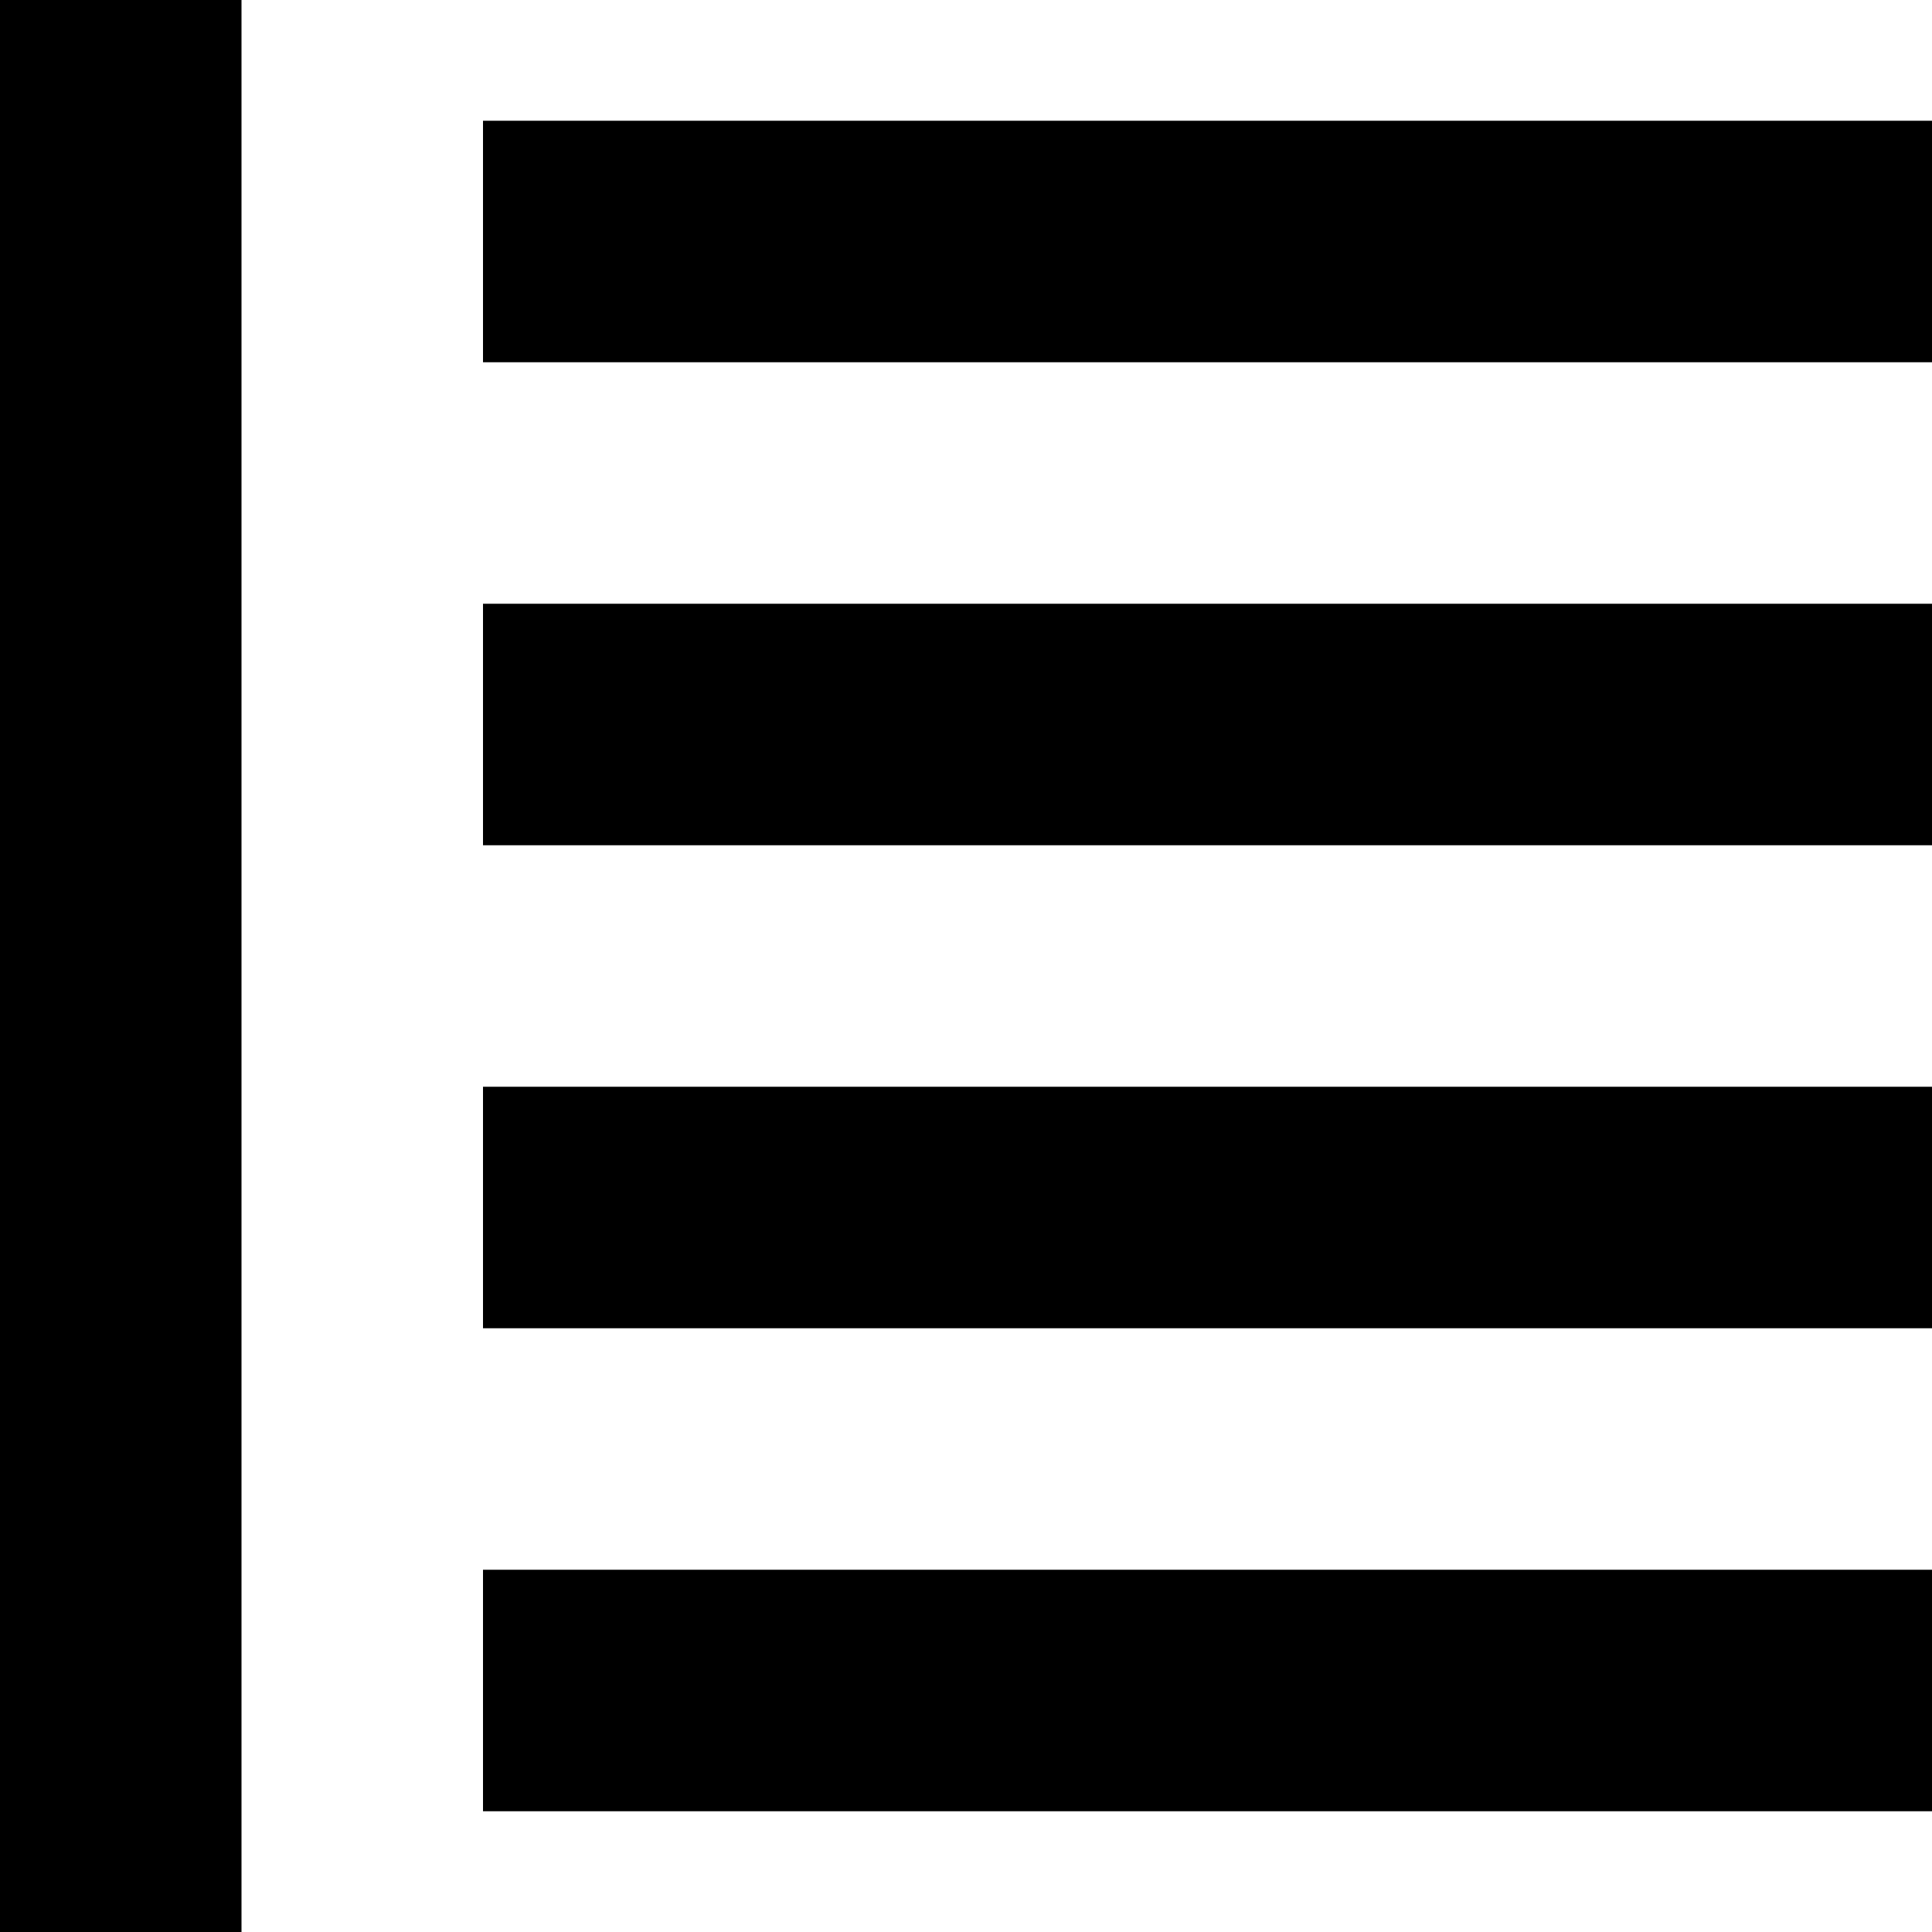
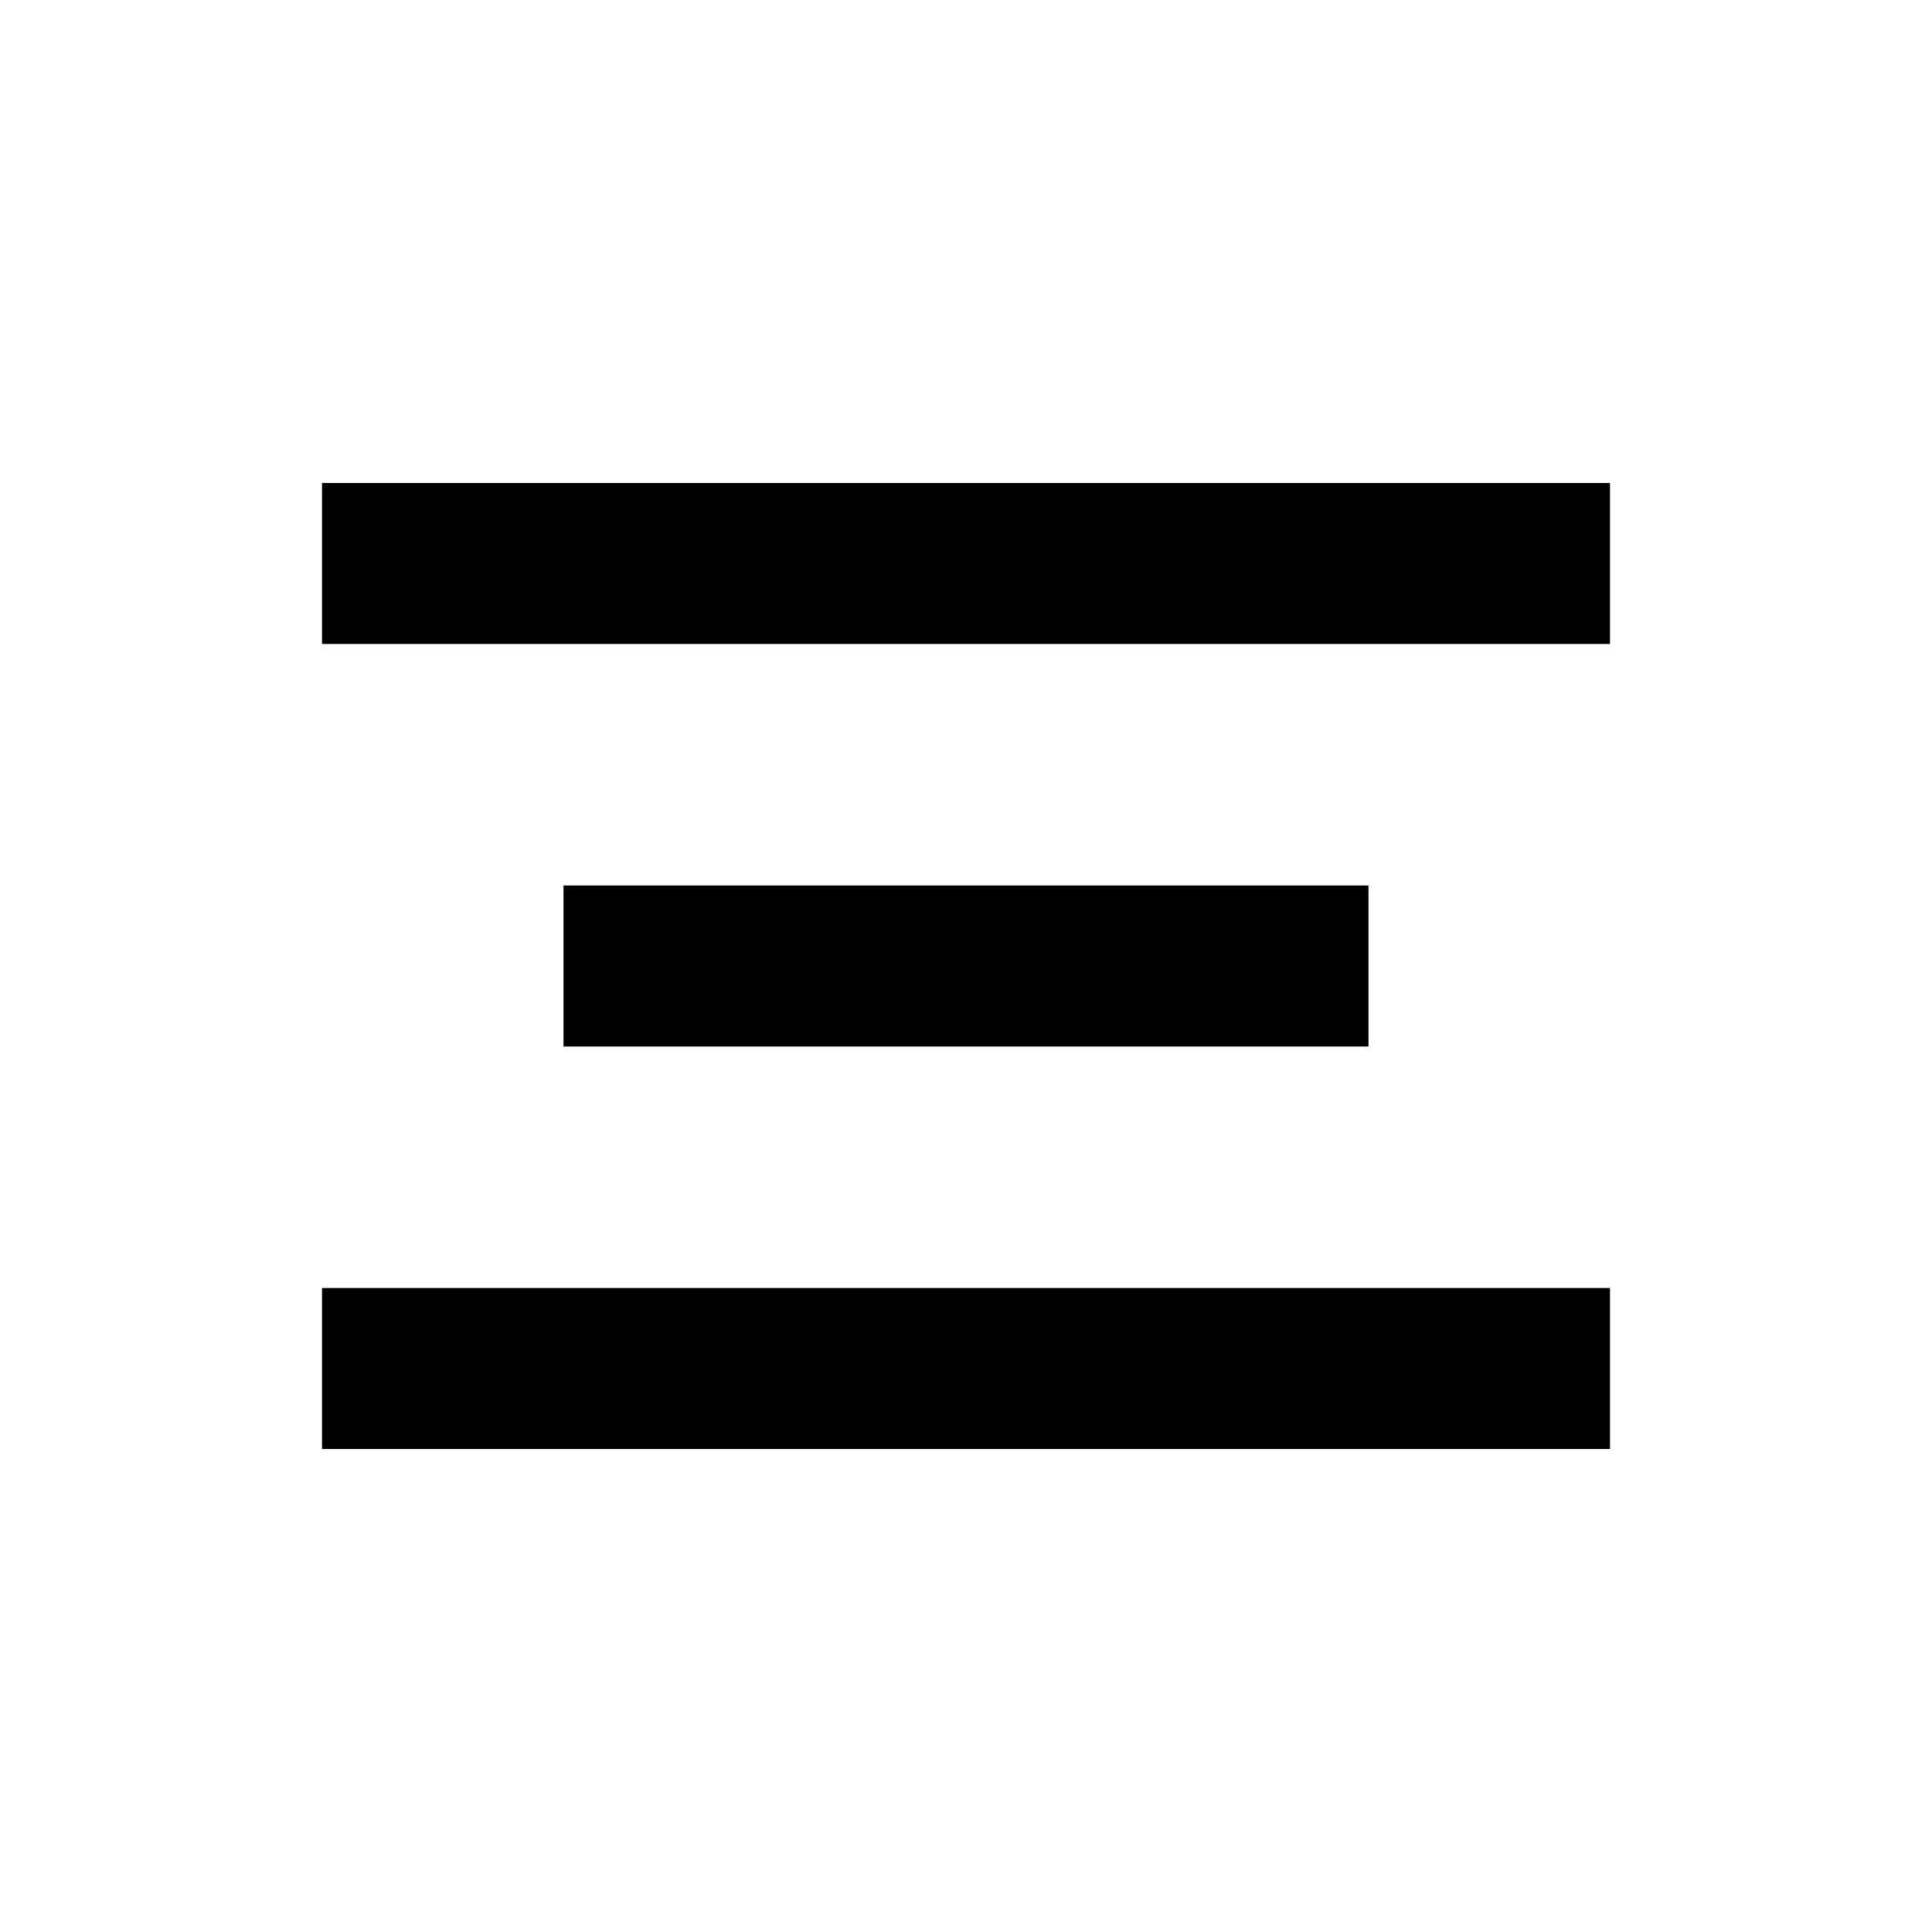
- <svg xmlns="http://www.w3.org/2000/svg" fill="#000000" width="800px" height="800px" viewBox="0 0 16 16">
-   <path d="M4 9h12v2H4V9zM0 0h2v16H0V0zm4 5h12v2H4V5zm0-4h12v2H4V1zm0 12h12v2H4v-2z" fill-rule="evenodd" />
+ <svg xmlns="http://www.w3.org/2000/svg" viewBox="0 0 24 24" width="24" height="24">
+   <path fill="currentColor" d="M4 6h16v2H4V6zm3 5h10v2H7v-2zm-3 5h16v2H4v-2z" />
</svg>
